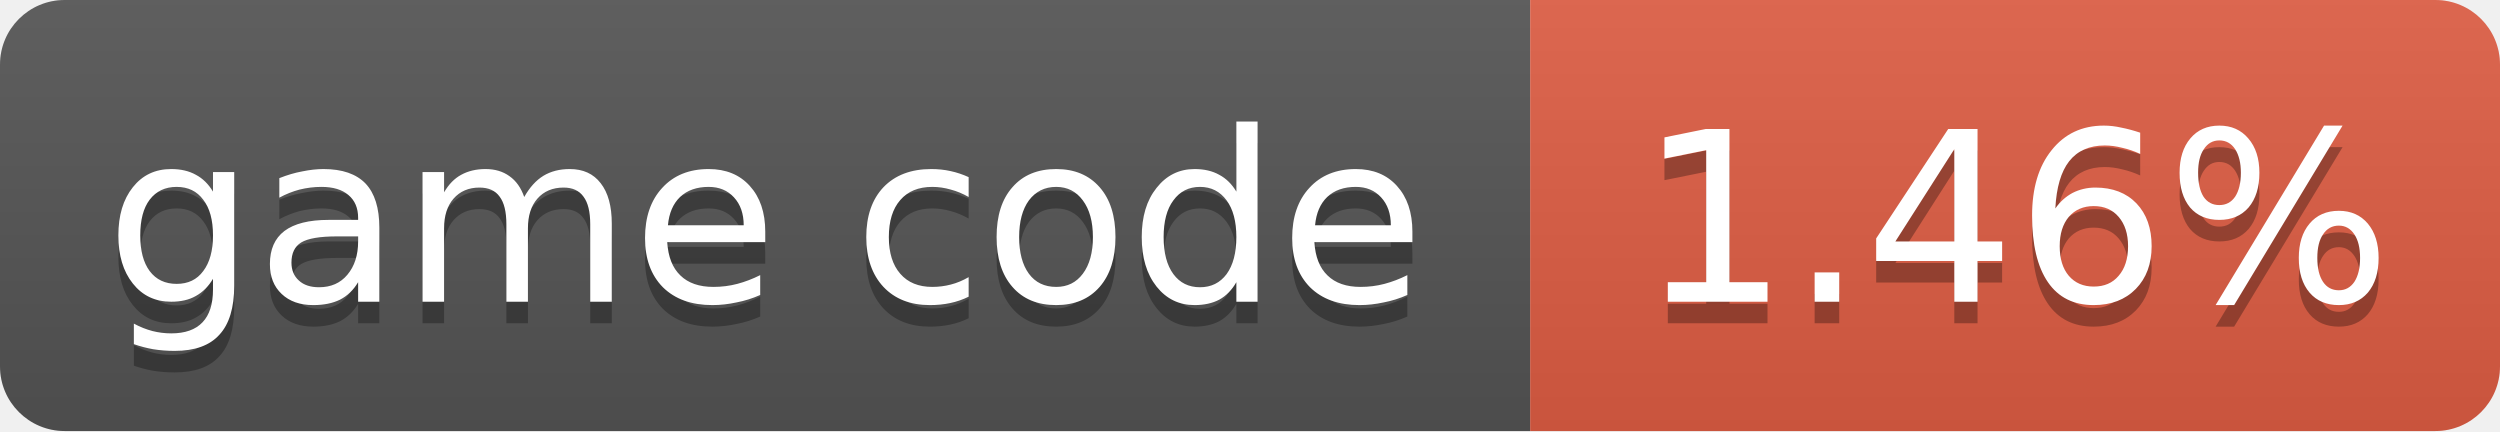
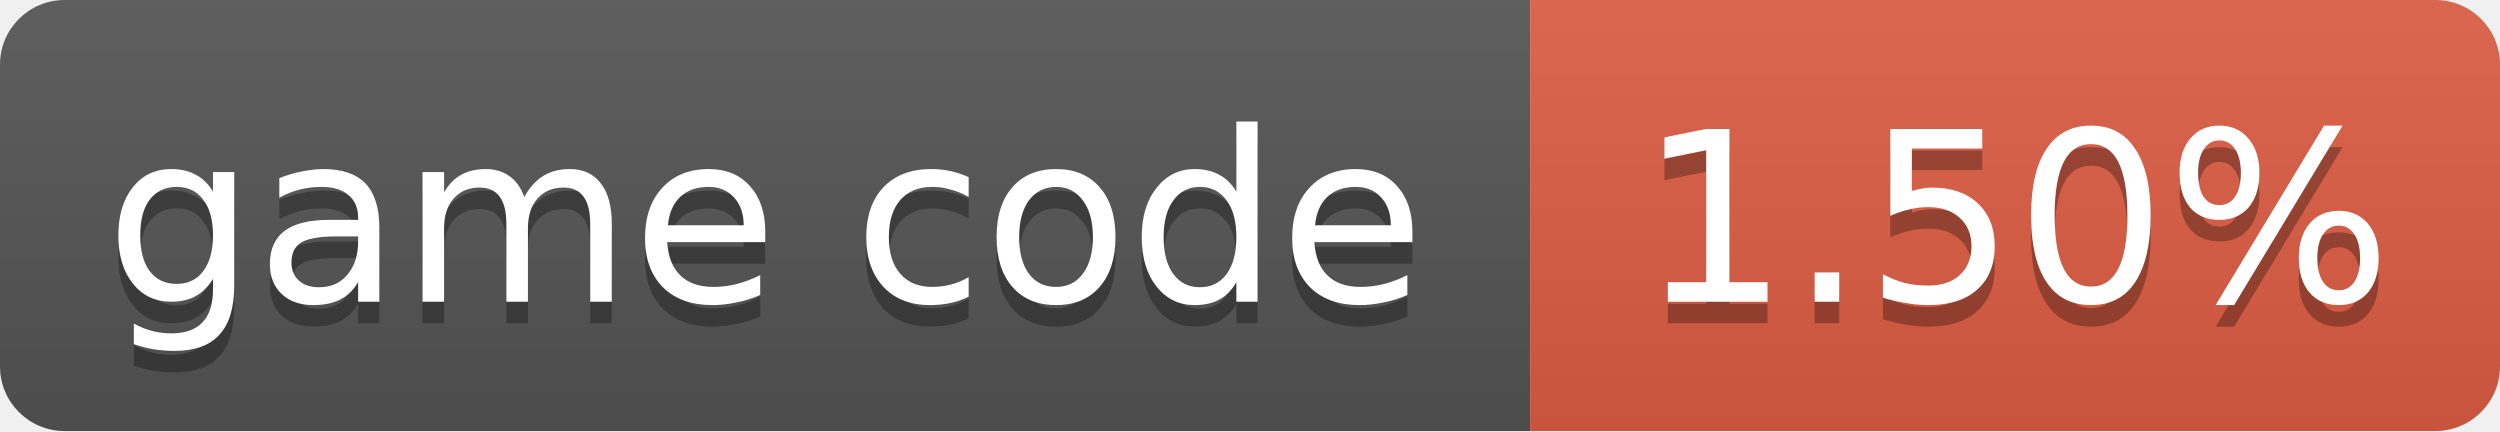
- <svg xmlns="http://www.w3.org/2000/svg" width="116" height="20" role="img" aria-label="game code: 1.46%">
+ <svg xmlns="http://www.w3.org/2000/svg" width="116" height="20" role="img" aria-label="game code: 1.50%">
  <linearGradient id="s" x2="0" y2="100%">
    <stop offset="0" stop-color="#bbb" stop-opacity=".1" />
    <stop offset="1" stop-opacity=".1" />
  </linearGradient>
  <clipPath id="r">
    <rect width="116" height="20" rx="3" fill="#fff" />
  </clipPath>
  <g clip-path="url(#r)">
    <rect width="71" height="20" fill="#555" />
    <rect x="71" width="45" height="20" fill="#e05d44" />
    <rect width="116" height="20" fill="url(#s)" />
  </g>
  <g fill="#fff" text-anchor="middle" font-family="Verdana,Geneva,DejaVu Sans,sans-serif" font-size="11">
    <text x="35.5" y="15" fill="#010101" fill-opacity=".3">game code</text>
    <text x="35.5" y="14">game code</text>
-     <text x="93.5" y="15" fill="#010101" fill-opacity=".3">1.46%</text>
-     <text x="93.5" y="14">1.46%</text>
+     <text x="93.5" y="15" fill="#010101" fill-opacity=".3">1.50%</text>
+     <text x="93.5" y="14">1.50%</text>
  </g>
</svg>
